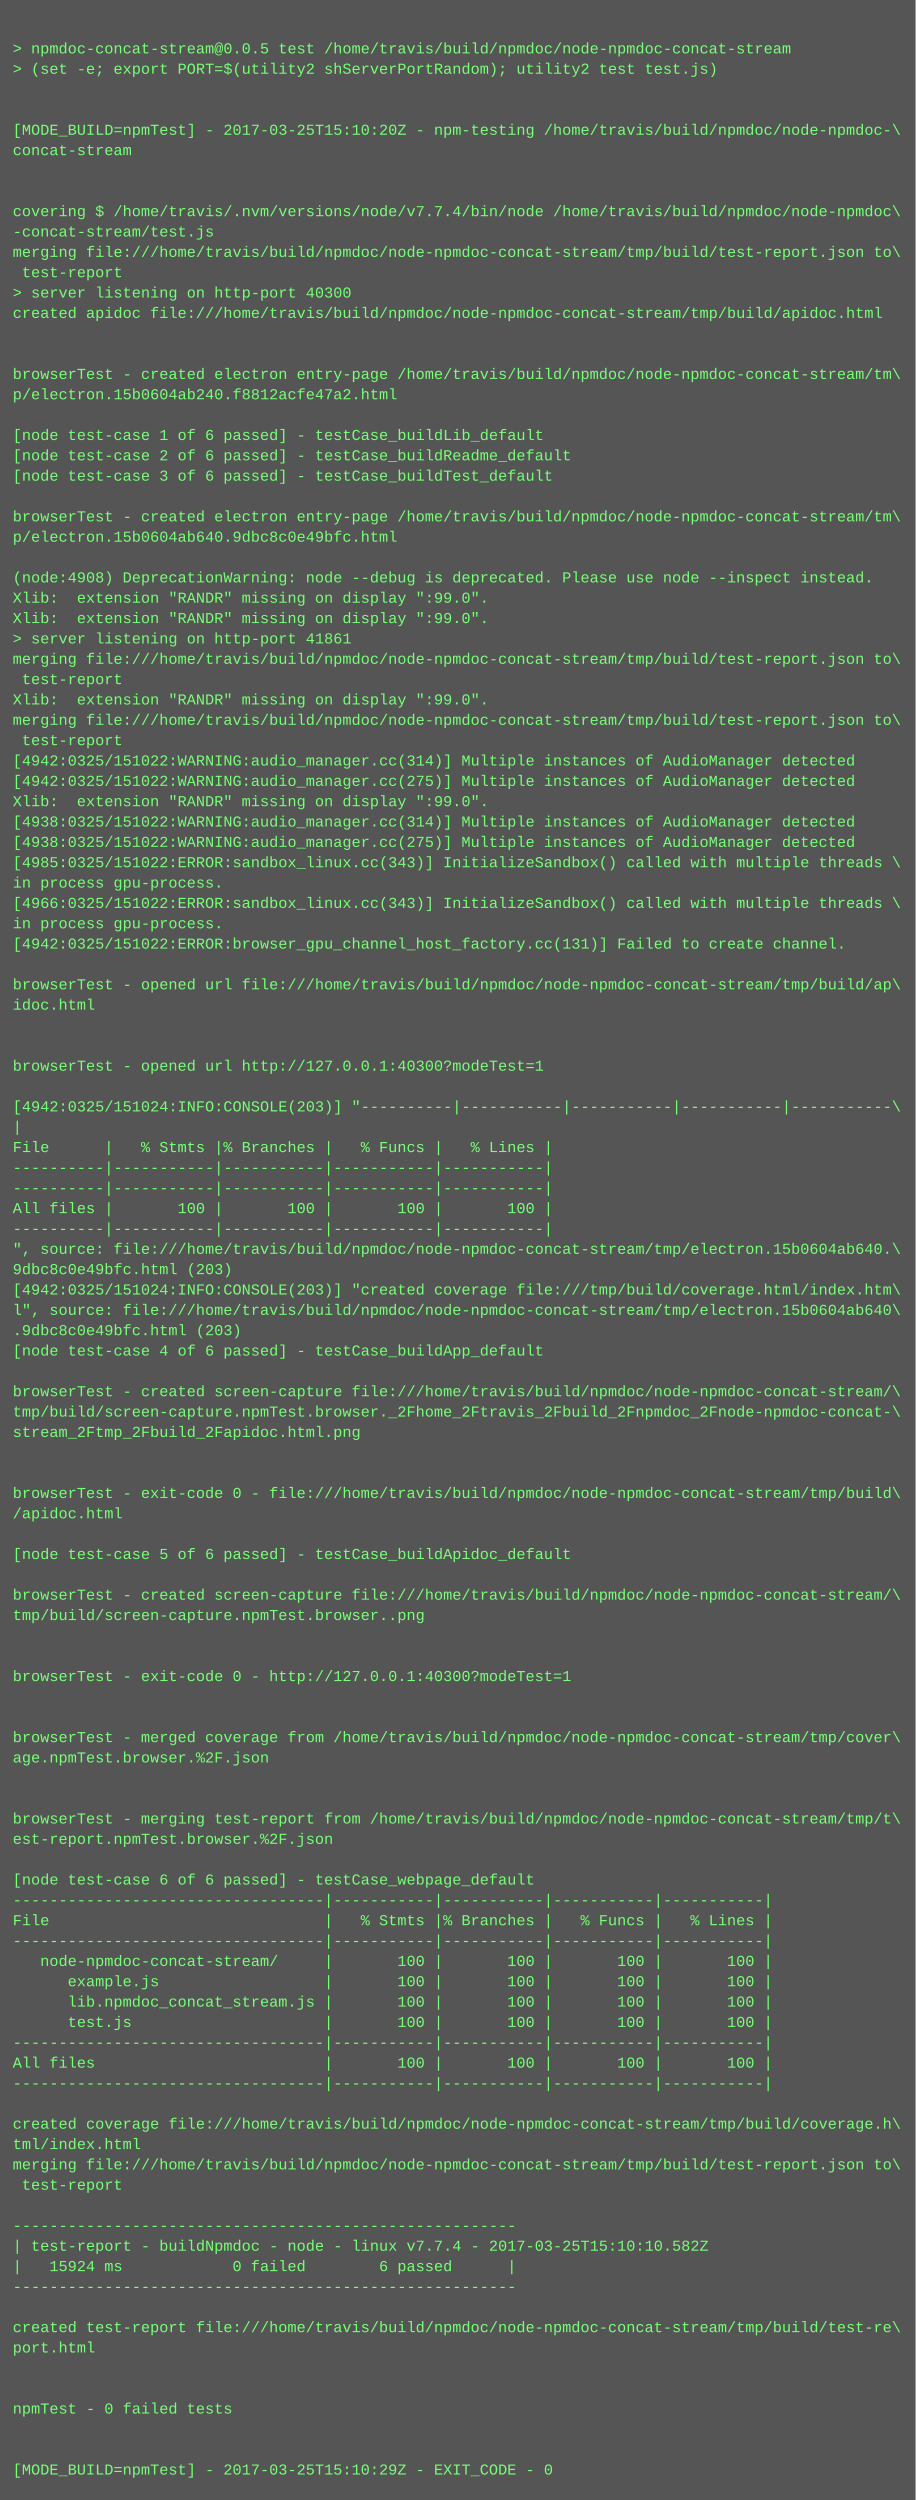
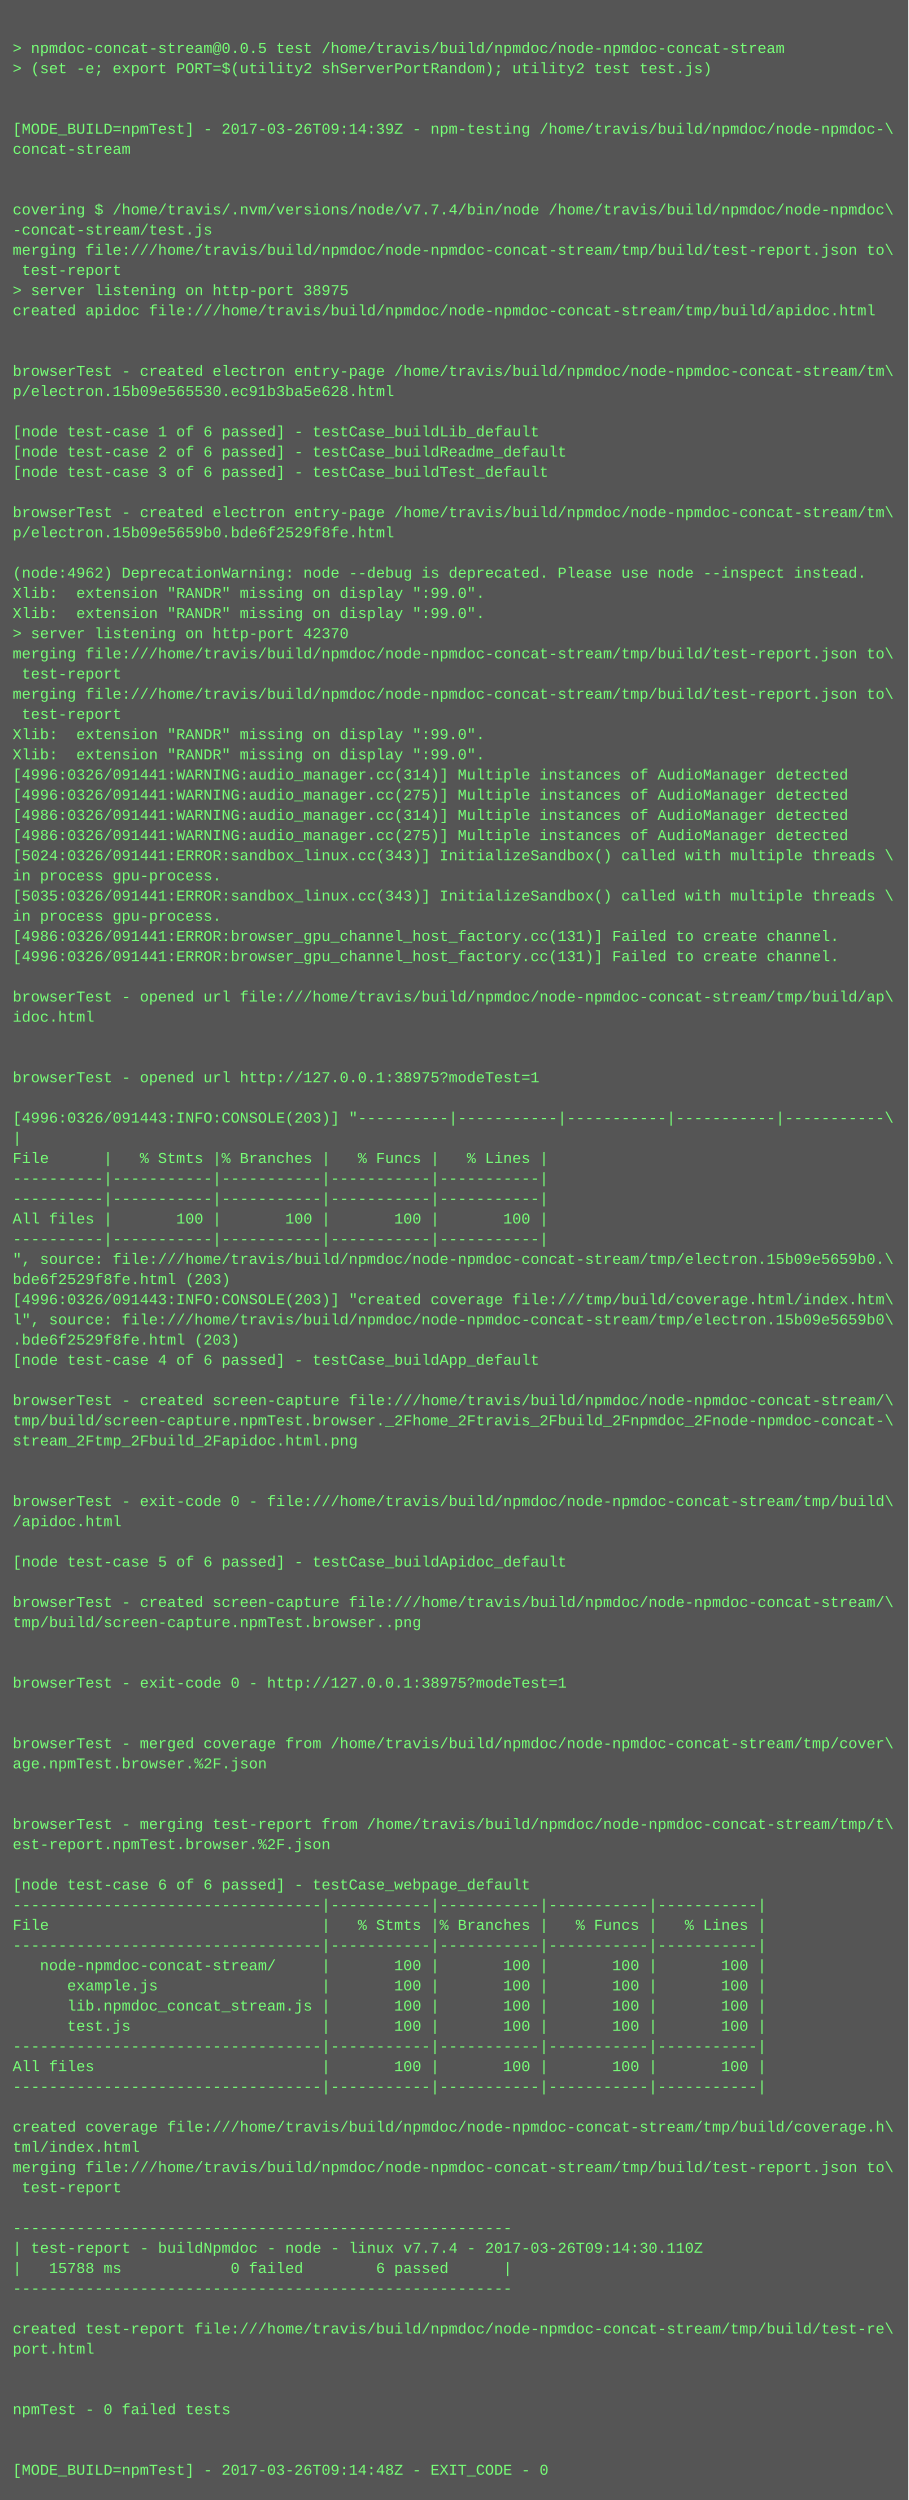
- <svg xmlns="http://www.w3.org/2000/svg" height="1966" width="720">
-   <rect height="1966" fill="#555" width="720" />
+ <svg xmlns="http://www.w3.org/2000/svg" height="1982" width="720">
+   <rect height="1982" fill="#555" width="720" />
  <text fill="#7f7" font-family="Courier New" font-size="12" xml:space="preserve">
    <tspan x="10" y="26" />
    <tspan x="10" y="42">&gt; npmdoc-concat-stream@0.0.5 test /home/travis/build/npmdoc/node-npmdoc-concat-stream</tspan>
    <tspan x="10" y="58">&gt; (set -e; export PORT=$(utility2 shServerPortRandom); utility2 test test.js)</tspan>
    <tspan x="10" y="74" />
    <tspan x="10" y="90" />
-     <tspan x="10" y="106">[MODE_BUILD=npmTest] - 2017-03-25T15:10:20Z - npm-testing /home/travis/build/npmdoc/node-npmdoc-\</tspan>
+     <tspan x="10" y="106">[MODE_BUILD=npmTest] - 2017-03-26T09:14:39Z - npm-testing /home/travis/build/npmdoc/node-npmdoc-\</tspan>
    <tspan x="10" y="122">concat-stream</tspan>
    <tspan x="10" y="138" />
    <tspan x="10" y="154" />
    <tspan x="10" y="170">covering $ /home/travis/.nvm/versions/node/v7.7.4/bin/node /home/travis/build/npmdoc/node-npmdoc\</tspan>
    <tspan x="10" y="186">-concat-stream/test.js</tspan>
    <tspan x="10" y="202">merging file:///home/travis/build/npmdoc/node-npmdoc-concat-stream/tmp/build/test-report.json to\</tspan>
    <tspan x="10" y="218"> test-report</tspan>
-     <tspan x="10" y="234">&gt; server listening on http-port 40300</tspan>
+     <tspan x="10" y="234">&gt; server listening on http-port 38975</tspan>
    <tspan x="10" y="250">created apidoc file:///home/travis/build/npmdoc/node-npmdoc-concat-stream/tmp/build/apidoc.html</tspan>
    <tspan x="10" y="266" />
    <tspan x="10" y="282" />
    <tspan x="10" y="298">browserTest - created electron entry-page /home/travis/build/npmdoc/node-npmdoc-concat-stream/tm\</tspan>
-     <tspan x="10" y="314">p/electron.15b0604ab240.f8812acfe47a2.html</tspan>
+     <tspan x="10" y="314">p/electron.15b09e565530.ec91b3ba5e628.html</tspan>
    <tspan x="10" y="330" />
    <tspan x="10" y="346">[node test-case 1 of 6 passed] - testCase_buildLib_default</tspan>
    <tspan x="10" y="362">[node test-case 2 of 6 passed] - testCase_buildReadme_default</tspan>
    <tspan x="10" y="378">[node test-case 3 of 6 passed] - testCase_buildTest_default</tspan>
    <tspan x="10" y="394" />
    <tspan x="10" y="410">browserTest - created electron entry-page /home/travis/build/npmdoc/node-npmdoc-concat-stream/tm\</tspan>
-     <tspan x="10" y="426">p/electron.15b0604ab640.9dbc8c0e49bfc.html</tspan>
+     <tspan x="10" y="426">p/electron.15b09e5659b0.bde6f2529f8fe.html</tspan>
    <tspan x="10" y="442" />
-     <tspan x="10" y="458">(node:4908) DeprecationWarning: node --debug is deprecated. Please use node --inspect instead.</tspan>
+     <tspan x="10" y="458">(node:4962) DeprecationWarning: node --debug is deprecated. Please use node --inspect instead.</tspan>
    <tspan x="10" y="474">Xlib:  extension "RANDR" missing on display ":99.0".</tspan>
    <tspan x="10" y="490">Xlib:  extension "RANDR" missing on display ":99.0".</tspan>
-     <tspan x="10" y="506">&gt; server listening on http-port 41861</tspan>
+     <tspan x="10" y="506">&gt; server listening on http-port 42370</tspan>
    <tspan x="10" y="522">merging file:///home/travis/build/npmdoc/node-npmdoc-concat-stream/tmp/build/test-report.json to\</tspan>
    <tspan x="10" y="538"> test-report</tspan>
-     <tspan x="10" y="554">Xlib:  extension "RANDR" missing on display ":99.0".</tspan>
-     <tspan x="10" y="570">merging file:///home/travis/build/npmdoc/node-npmdoc-concat-stream/tmp/build/test-report.json to\</tspan>
-     <tspan x="10" y="586"> test-report</tspan>
-     <tspan x="10" y="602">[4942:0325/151022:WARNING:audio_manager.cc(314)] Multiple instances of AudioManager detected</tspan>
-     <tspan x="10" y="618">[4942:0325/151022:WARNING:audio_manager.cc(275)] Multiple instances of AudioManager detected</tspan>
-     <tspan x="10" y="634">Xlib:  extension "RANDR" missing on display ":99.0".</tspan>
-     <tspan x="10" y="650">[4938:0325/151022:WARNING:audio_manager.cc(314)] Multiple instances of AudioManager detected</tspan>
-     <tspan x="10" y="666">[4938:0325/151022:WARNING:audio_manager.cc(275)] Multiple instances of AudioManager detected</tspan>
-     <tspan x="10" y="682">[4985:0325/151022:ERROR:sandbox_linux.cc(343)] InitializeSandbox() called with multiple threads \</tspan>
+     <tspan x="10" y="554">merging file:///home/travis/build/npmdoc/node-npmdoc-concat-stream/tmp/build/test-report.json to\</tspan>
+     <tspan x="10" y="570"> test-report</tspan>
+     <tspan x="10" y="586">Xlib:  extension "RANDR" missing on display ":99.0".</tspan>
+     <tspan x="10" y="602">Xlib:  extension "RANDR" missing on display ":99.0".</tspan>
+     <tspan x="10" y="618">[4996:0326/091441:WARNING:audio_manager.cc(314)] Multiple instances of AudioManager detected</tspan>
+     <tspan x="10" y="634">[4996:0326/091441:WARNING:audio_manager.cc(275)] Multiple instances of AudioManager detected</tspan>
+     <tspan x="10" y="650">[4986:0326/091441:WARNING:audio_manager.cc(314)] Multiple instances of AudioManager detected</tspan>
+     <tspan x="10" y="666">[4986:0326/091441:WARNING:audio_manager.cc(275)] Multiple instances of AudioManager detected</tspan>
+     <tspan x="10" y="682">[5024:0326/091441:ERROR:sandbox_linux.cc(343)] InitializeSandbox() called with multiple threads \</tspan>
    <tspan x="10" y="698">in process gpu-process. </tspan>
-     <tspan x="10" y="714">[4966:0325/151022:ERROR:sandbox_linux.cc(343)] InitializeSandbox() called with multiple threads \</tspan>
+     <tspan x="10" y="714">[5035:0326/091441:ERROR:sandbox_linux.cc(343)] InitializeSandbox() called with multiple threads \</tspan>
    <tspan x="10" y="730">in process gpu-process. </tspan>
-     <tspan x="10" y="746">[4942:0325/151022:ERROR:browser_gpu_channel_host_factory.cc(131)] Failed to create channel.</tspan>
-     <tspan x="10" y="762" />
-     <tspan x="10" y="778">browserTest - opened url file:///home/travis/build/npmdoc/node-npmdoc-concat-stream/tmp/build/ap\</tspan>
-     <tspan x="10" y="794">idoc.html</tspan>
-     <tspan x="10" y="810" />
+     <tspan x="10" y="746">[4986:0326/091441:ERROR:browser_gpu_channel_host_factory.cc(131)] Failed to create channel.</tspan>
+     <tspan x="10" y="762">[4996:0326/091441:ERROR:browser_gpu_channel_host_factory.cc(131)] Failed to create channel.</tspan>
+     <tspan x="10" y="778" />
+     <tspan x="10" y="794">browserTest - opened url file:///home/travis/build/npmdoc/node-npmdoc-concat-stream/tmp/build/ap\</tspan>
+     <tspan x="10" y="810">idoc.html</tspan>
    <tspan x="10" y="826" />
-     <tspan x="10" y="842">browserTest - opened url http://127.0.0.1:40300?modeTest=1</tspan>
-     <tspan x="10" y="858" />
-     <tspan x="10" y="874">[4942:0325/151024:INFO:CONSOLE(203)] "----------|-----------|-----------|-----------|-----------\</tspan>
-     <tspan x="10" y="890">|</tspan>
-     <tspan x="10" y="906">File      |   % Stmts |% Branches |   % Funcs |   % Lines |</tspan>
-     <tspan x="10" y="922">----------|-----------|-----------|-----------|-----------|</tspan>
+     <tspan x="10" y="842" />
+     <tspan x="10" y="858">browserTest - opened url http://127.0.0.1:38975?modeTest=1</tspan>
+     <tspan x="10" y="874" />
+     <tspan x="10" y="890">[4996:0326/091443:INFO:CONSOLE(203)] "----------|-----------|-----------|-----------|-----------\</tspan>
+     <tspan x="10" y="906">|</tspan>
+     <tspan x="10" y="922">File      |   % Stmts |% Branches |   % Funcs |   % Lines |</tspan>
    <tspan x="10" y="938">----------|-----------|-----------|-----------|-----------|</tspan>
-     <tspan x="10" y="954">All files |       100 |       100 |       100 |       100 |</tspan>
-     <tspan x="10" y="970">----------|-----------|-----------|-----------|-----------|</tspan>
-     <tspan x="10" y="986">", source: file:///home/travis/build/npmdoc/node-npmdoc-concat-stream/tmp/electron.15b0604ab640.\</tspan>
-     <tspan x="10" y="1002">9dbc8c0e49bfc.html (203)</tspan>
-     <tspan x="10" y="1018">[4942:0325/151024:INFO:CONSOLE(203)] "created coverage file:///tmp/build/coverage.html/index.htm\</tspan>
-     <tspan x="10" y="1034">l", source: file:///home/travis/build/npmdoc/node-npmdoc-concat-stream/tmp/electron.15b0604ab640\</tspan>
-     <tspan x="10" y="1050">.9dbc8c0e49bfc.html (203)</tspan>
-     <tspan x="10" y="1066">[node test-case 4 of 6 passed] - testCase_buildApp_default</tspan>
-     <tspan x="10" y="1082" />
-     <tspan x="10" y="1098">browserTest - created screen-capture file:///home/travis/build/npmdoc/node-npmdoc-concat-stream/\</tspan>
-     <tspan x="10" y="1114">tmp/build/screen-capture.npmTest.browser._2Fhome_2Ftravis_2Fbuild_2Fnpmdoc_2Fnode-npmdoc-concat-\</tspan>
-     <tspan x="10" y="1130">stream_2Ftmp_2Fbuild_2Fapidoc.html.png</tspan>
-     <tspan x="10" y="1146" />
+     <tspan x="10" y="954">----------|-----------|-----------|-----------|-----------|</tspan>
+     <tspan x="10" y="970">All files |       100 |       100 |       100 |       100 |</tspan>
+     <tspan x="10" y="986">----------|-----------|-----------|-----------|-----------|</tspan>
+     <tspan x="10" y="1002">", source: file:///home/travis/build/npmdoc/node-npmdoc-concat-stream/tmp/electron.15b09e5659b0.\</tspan>
+     <tspan x="10" y="1018">bde6f2529f8fe.html (203)</tspan>
+     <tspan x="10" y="1034">[4996:0326/091443:INFO:CONSOLE(203)] "created coverage file:///tmp/build/coverage.html/index.htm\</tspan>
+     <tspan x="10" y="1050">l", source: file:///home/travis/build/npmdoc/node-npmdoc-concat-stream/tmp/electron.15b09e5659b0\</tspan>
+     <tspan x="10" y="1066">.bde6f2529f8fe.html (203)</tspan>
+     <tspan x="10" y="1082">[node test-case 4 of 6 passed] - testCase_buildApp_default</tspan>
+     <tspan x="10" y="1098" />
+     <tspan x="10" y="1114">browserTest - created screen-capture file:///home/travis/build/npmdoc/node-npmdoc-concat-stream/\</tspan>
+     <tspan x="10" y="1130">tmp/build/screen-capture.npmTest.browser._2Fhome_2Ftravis_2Fbuild_2Fnpmdoc_2Fnode-npmdoc-concat-\</tspan>
+     <tspan x="10" y="1146">stream_2Ftmp_2Fbuild_2Fapidoc.html.png</tspan>
    <tspan x="10" y="1162" />
-     <tspan x="10" y="1178">browserTest - exit-code 0 - file:///home/travis/build/npmdoc/node-npmdoc-concat-stream/tmp/build\</tspan>
-     <tspan x="10" y="1194">/apidoc.html</tspan>
-     <tspan x="10" y="1210" />
-     <tspan x="10" y="1226">[node test-case 5 of 6 passed] - testCase_buildApidoc_default</tspan>
-     <tspan x="10" y="1242" />
-     <tspan x="10" y="1258">browserTest - created screen-capture file:///home/travis/build/npmdoc/node-npmdoc-concat-stream/\</tspan>
-     <tspan x="10" y="1274">tmp/build/screen-capture.npmTest.browser..png</tspan>
-     <tspan x="10" y="1290" />
+     <tspan x="10" y="1178" />
+     <tspan x="10" y="1194">browserTest - exit-code 0 - file:///home/travis/build/npmdoc/node-npmdoc-concat-stream/tmp/build\</tspan>
+     <tspan x="10" y="1210">/apidoc.html</tspan>
+     <tspan x="10" y="1226" />
+     <tspan x="10" y="1242">[node test-case 5 of 6 passed] - testCase_buildApidoc_default</tspan>
+     <tspan x="10" y="1258" />
+     <tspan x="10" y="1274">browserTest - created screen-capture file:///home/travis/build/npmdoc/node-npmdoc-concat-stream/\</tspan>
+     <tspan x="10" y="1290">tmp/build/screen-capture.npmTest.browser..png</tspan>
    <tspan x="10" y="1306" />
-     <tspan x="10" y="1322">browserTest - exit-code 0 - http://127.0.0.1:40300?modeTest=1</tspan>
-     <tspan x="10" y="1338" />
+     <tspan x="10" y="1322" />
+     <tspan x="10" y="1338">browserTest - exit-code 0 - http://127.0.0.1:38975?modeTest=1</tspan>
    <tspan x="10" y="1354" />
-     <tspan x="10" y="1370">browserTest - merged coverage from /home/travis/build/npmdoc/node-npmdoc-concat-stream/tmp/cover\</tspan>
-     <tspan x="10" y="1386">age.npmTest.browser.%2F.json</tspan>
-     <tspan x="10" y="1402" />
+     <tspan x="10" y="1370" />
+     <tspan x="10" y="1386">browserTest - merged coverage from /home/travis/build/npmdoc/node-npmdoc-concat-stream/tmp/cover\</tspan>
+     <tspan x="10" y="1402">age.npmTest.browser.%2F.json</tspan>
    <tspan x="10" y="1418" />
-     <tspan x="10" y="1434">browserTest - merging test-report from /home/travis/build/npmdoc/node-npmdoc-concat-stream/tmp/t\</tspan>
-     <tspan x="10" y="1450">est-report.npmTest.browser.%2F.json</tspan>
-     <tspan x="10" y="1466" />
-     <tspan x="10" y="1482">[node test-case 6 of 6 passed] - testCase_webpage_default</tspan>
-     <tspan x="10" y="1498">----------------------------------|-----------|-----------|-----------|-----------|</tspan>
-     <tspan x="10" y="1514">File                              |   % Stmts |% Branches |   % Funcs |   % Lines |</tspan>
-     <tspan x="10" y="1530">----------------------------------|-----------|-----------|-----------|-----------|</tspan>
-     <tspan x="10" y="1546">   node-npmdoc-concat-stream/     |       100 |       100 |       100 |       100 |</tspan>
-     <tspan x="10" y="1562">      example.js                  |       100 |       100 |       100 |       100 |</tspan>
-     <tspan x="10" y="1578">      lib.npmdoc_concat_stream.js |       100 |       100 |       100 |       100 |</tspan>
-     <tspan x="10" y="1594">      test.js                     |       100 |       100 |       100 |       100 |</tspan>
-     <tspan x="10" y="1610">----------------------------------|-----------|-----------|-----------|-----------|</tspan>
-     <tspan x="10" y="1626">All files                         |       100 |       100 |       100 |       100 |</tspan>
-     <tspan x="10" y="1642">----------------------------------|-----------|-----------|-----------|-----------|</tspan>
-     <tspan x="10" y="1658" />
-     <tspan x="10" y="1674">created coverage file:///home/travis/build/npmdoc/node-npmdoc-concat-stream/tmp/build/coverage.h\</tspan>
-     <tspan x="10" y="1690">tml/index.html</tspan>
-     <tspan x="10" y="1706">merging file:///home/travis/build/npmdoc/node-npmdoc-concat-stream/tmp/build/test-report.json to\</tspan>
-     <tspan x="10" y="1722"> test-report</tspan>
-     <tspan x="10" y="1738" />
-     <tspan x="10" y="1754">-------------------------------------------------------</tspan>
-     <tspan x="10" y="1770">| test-report - buildNpmdoc - node - linux v7.7.4 - 2017-03-25T15:10:10.582Z</tspan>
-     <tspan x="10" y="1786">|   15924 ms            0 failed        6 passed      |</tspan>
-     <tspan x="10" y="1802">-------------------------------------------------------</tspan>
-     <tspan x="10" y="1818" />
-     <tspan x="10" y="1834">created test-report file:///home/travis/build/npmdoc/node-npmdoc-concat-stream/tmp/build/test-re\</tspan>
-     <tspan x="10" y="1850">port.html</tspan>
-     <tspan x="10" y="1866" />
+     <tspan x="10" y="1434" />
+     <tspan x="10" y="1450">browserTest - merging test-report from /home/travis/build/npmdoc/node-npmdoc-concat-stream/tmp/t\</tspan>
+     <tspan x="10" y="1466">est-report.npmTest.browser.%2F.json</tspan>
+     <tspan x="10" y="1482" />
+     <tspan x="10" y="1498">[node test-case 6 of 6 passed] - testCase_webpage_default</tspan>
+     <tspan x="10" y="1514">----------------------------------|-----------|-----------|-----------|-----------|</tspan>
+     <tspan x="10" y="1530">File                              |   % Stmts |% Branches |   % Funcs |   % Lines |</tspan>
+     <tspan x="10" y="1546">----------------------------------|-----------|-----------|-----------|-----------|</tspan>
+     <tspan x="10" y="1562">   node-npmdoc-concat-stream/     |       100 |       100 |       100 |       100 |</tspan>
+     <tspan x="10" y="1578">      example.js                  |       100 |       100 |       100 |       100 |</tspan>
+     <tspan x="10" y="1594">      lib.npmdoc_concat_stream.js |       100 |       100 |       100 |       100 |</tspan>
+     <tspan x="10" y="1610">      test.js                     |       100 |       100 |       100 |       100 |</tspan>
+     <tspan x="10" y="1626">----------------------------------|-----------|-----------|-----------|-----------|</tspan>
+     <tspan x="10" y="1642">All files                         |       100 |       100 |       100 |       100 |</tspan>
+     <tspan x="10" y="1658">----------------------------------|-----------|-----------|-----------|-----------|</tspan>
+     <tspan x="10" y="1674" />
+     <tspan x="10" y="1690">created coverage file:///home/travis/build/npmdoc/node-npmdoc-concat-stream/tmp/build/coverage.h\</tspan>
+     <tspan x="10" y="1706">tml/index.html</tspan>
+     <tspan x="10" y="1722">merging file:///home/travis/build/npmdoc/node-npmdoc-concat-stream/tmp/build/test-report.json to\</tspan>
+     <tspan x="10" y="1738"> test-report</tspan>
+     <tspan x="10" y="1754" />
+     <tspan x="10" y="1770">-------------------------------------------------------</tspan>
+     <tspan x="10" y="1786">| test-report - buildNpmdoc - node - linux v7.7.4 - 2017-03-26T09:14:30.110Z</tspan>
+     <tspan x="10" y="1802">|   15788 ms            0 failed        6 passed      |</tspan>
+     <tspan x="10" y="1818">-------------------------------------------------------</tspan>
+     <tspan x="10" y="1834" />
+     <tspan x="10" y="1850">created test-report file:///home/travis/build/npmdoc/node-npmdoc-concat-stream/tmp/build/test-re\</tspan>
+     <tspan x="10" y="1866">port.html</tspan>
    <tspan x="10" y="1882" />
-     <tspan x="10" y="1898">npmTest - 0 failed tests</tspan>
-     <tspan x="10" y="1914" />
+     <tspan x="10" y="1898" />
+     <tspan x="10" y="1914">npmTest - 0 failed tests</tspan>
    <tspan x="10" y="1930" />
-     <tspan x="10" y="1946">[MODE_BUILD=npmTest] - 2017-03-25T15:10:29Z - EXIT_CODE - 0</tspan>
+     <tspan x="10" y="1946" />
+     <tspan x="10" y="1962">[MODE_BUILD=npmTest] - 2017-03-26T09:14:48Z - EXIT_CODE - 0</tspan>
  </text>
</svg>
